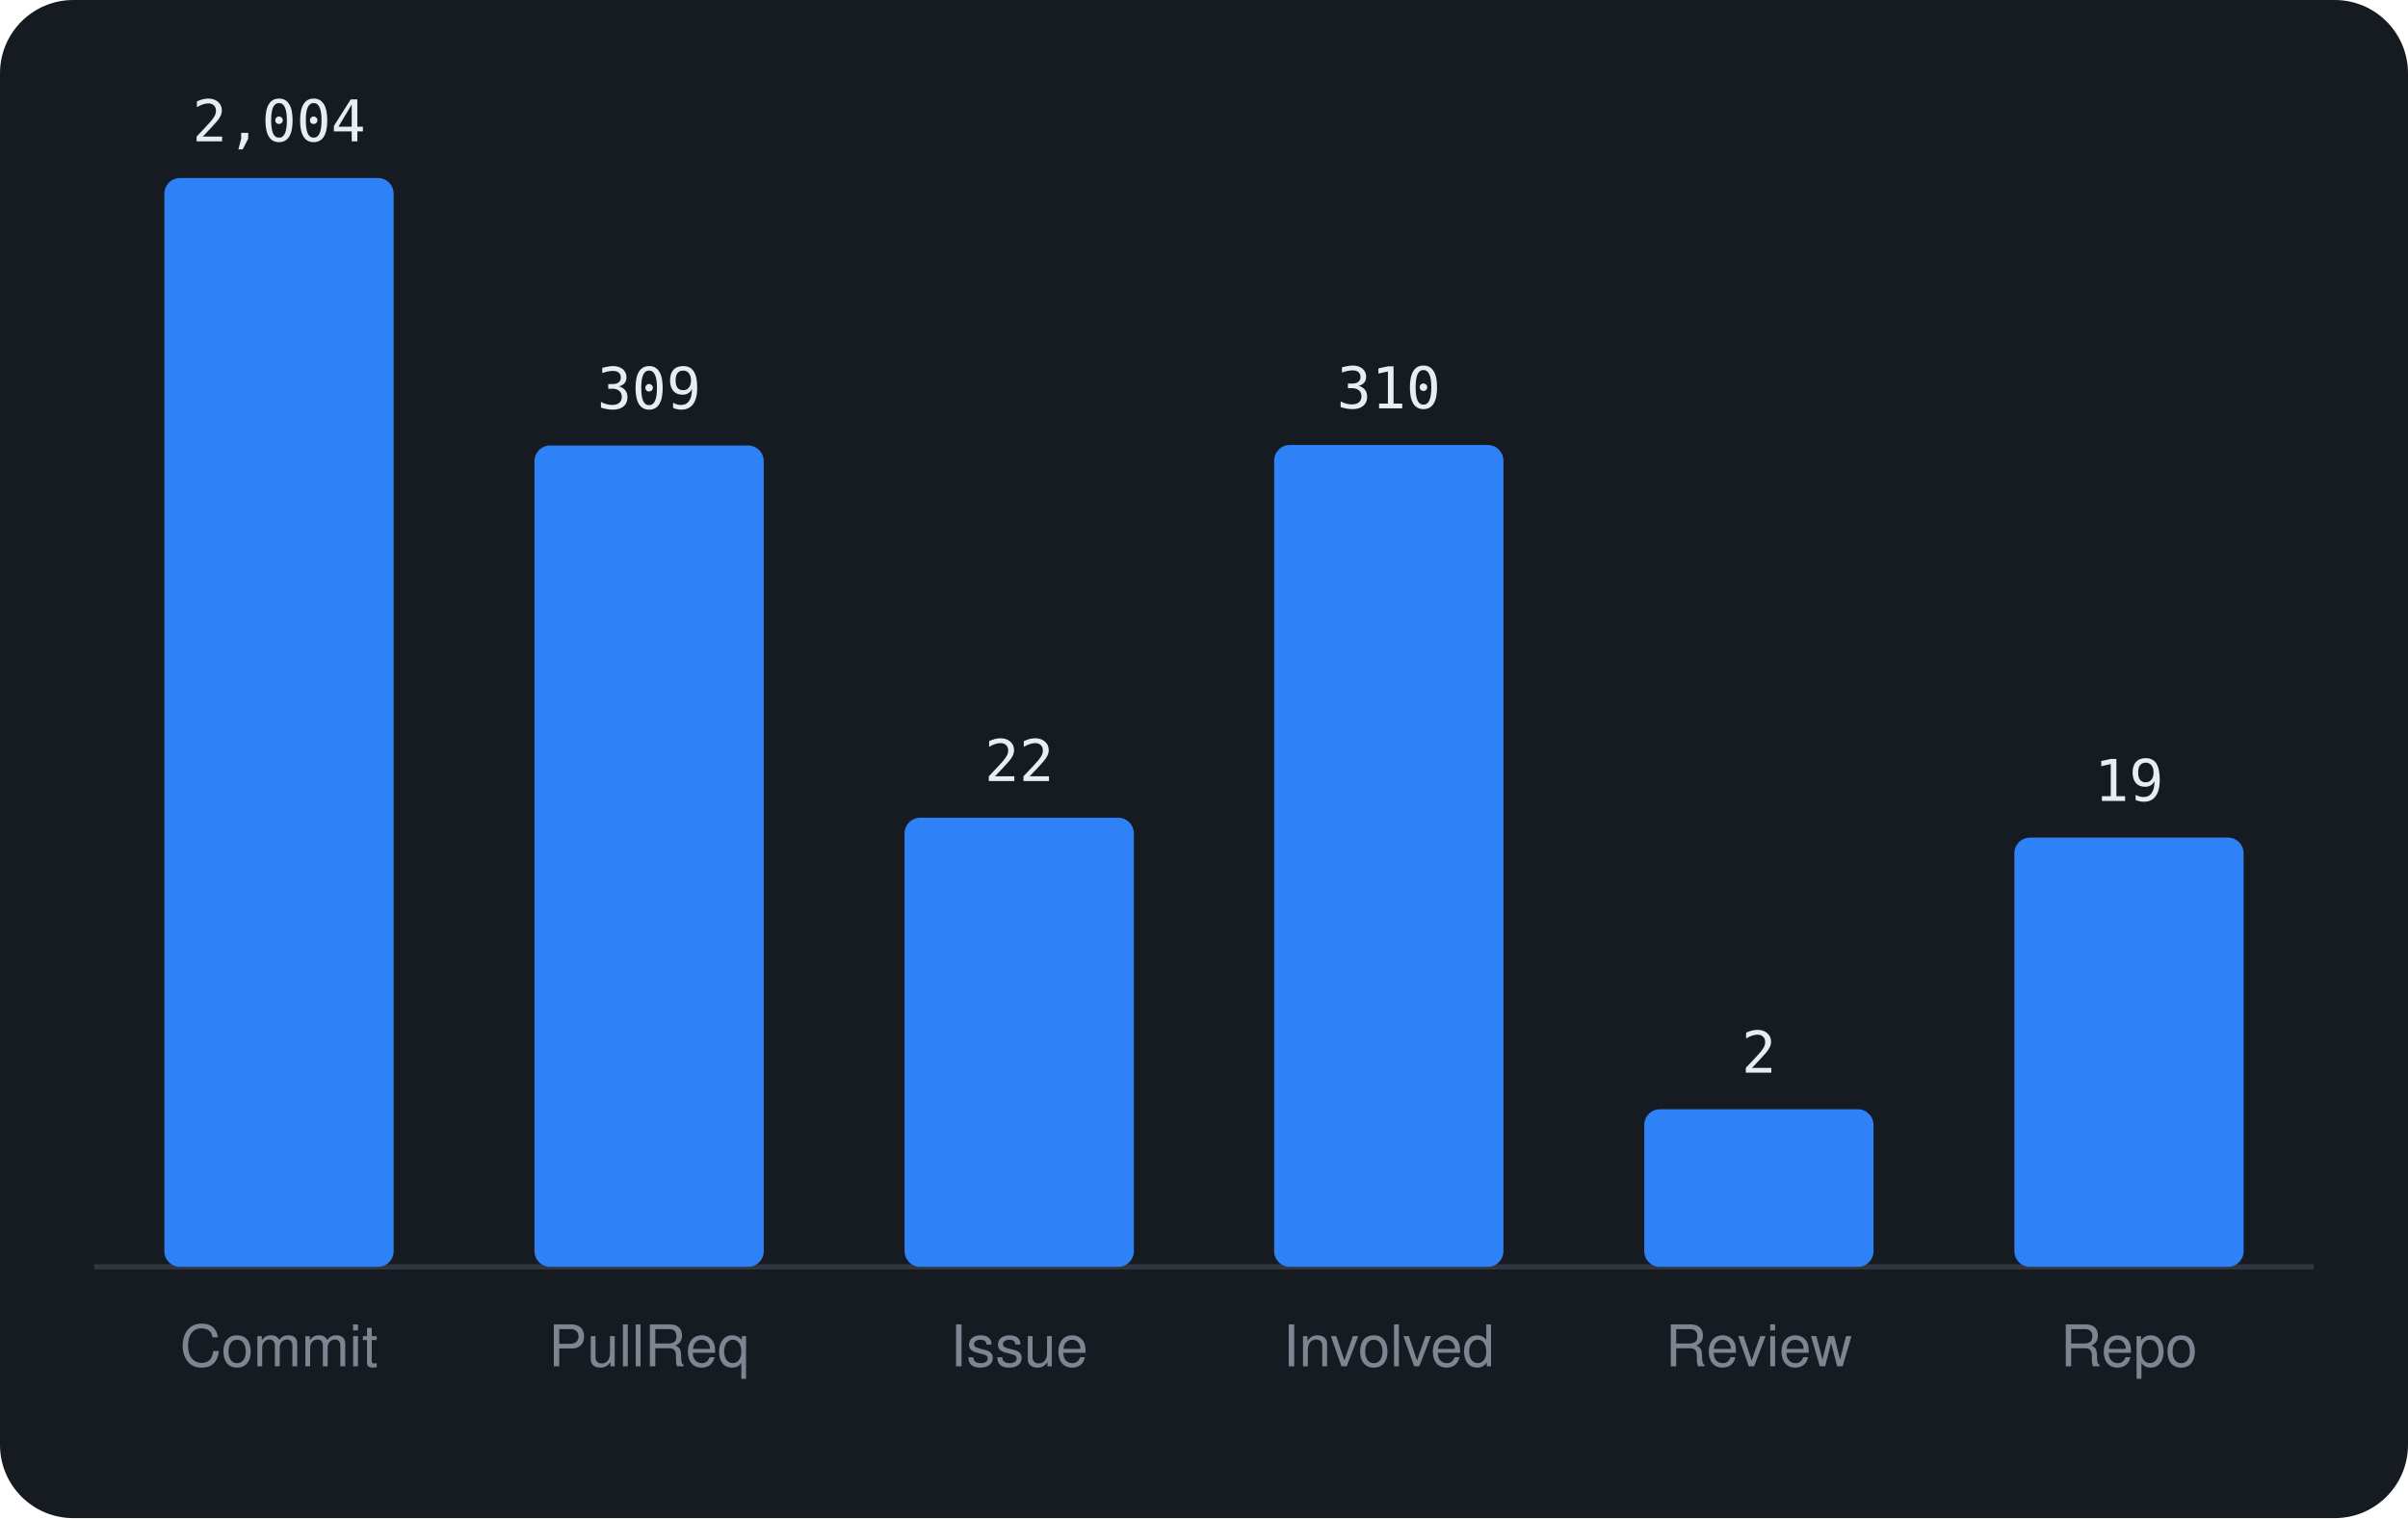
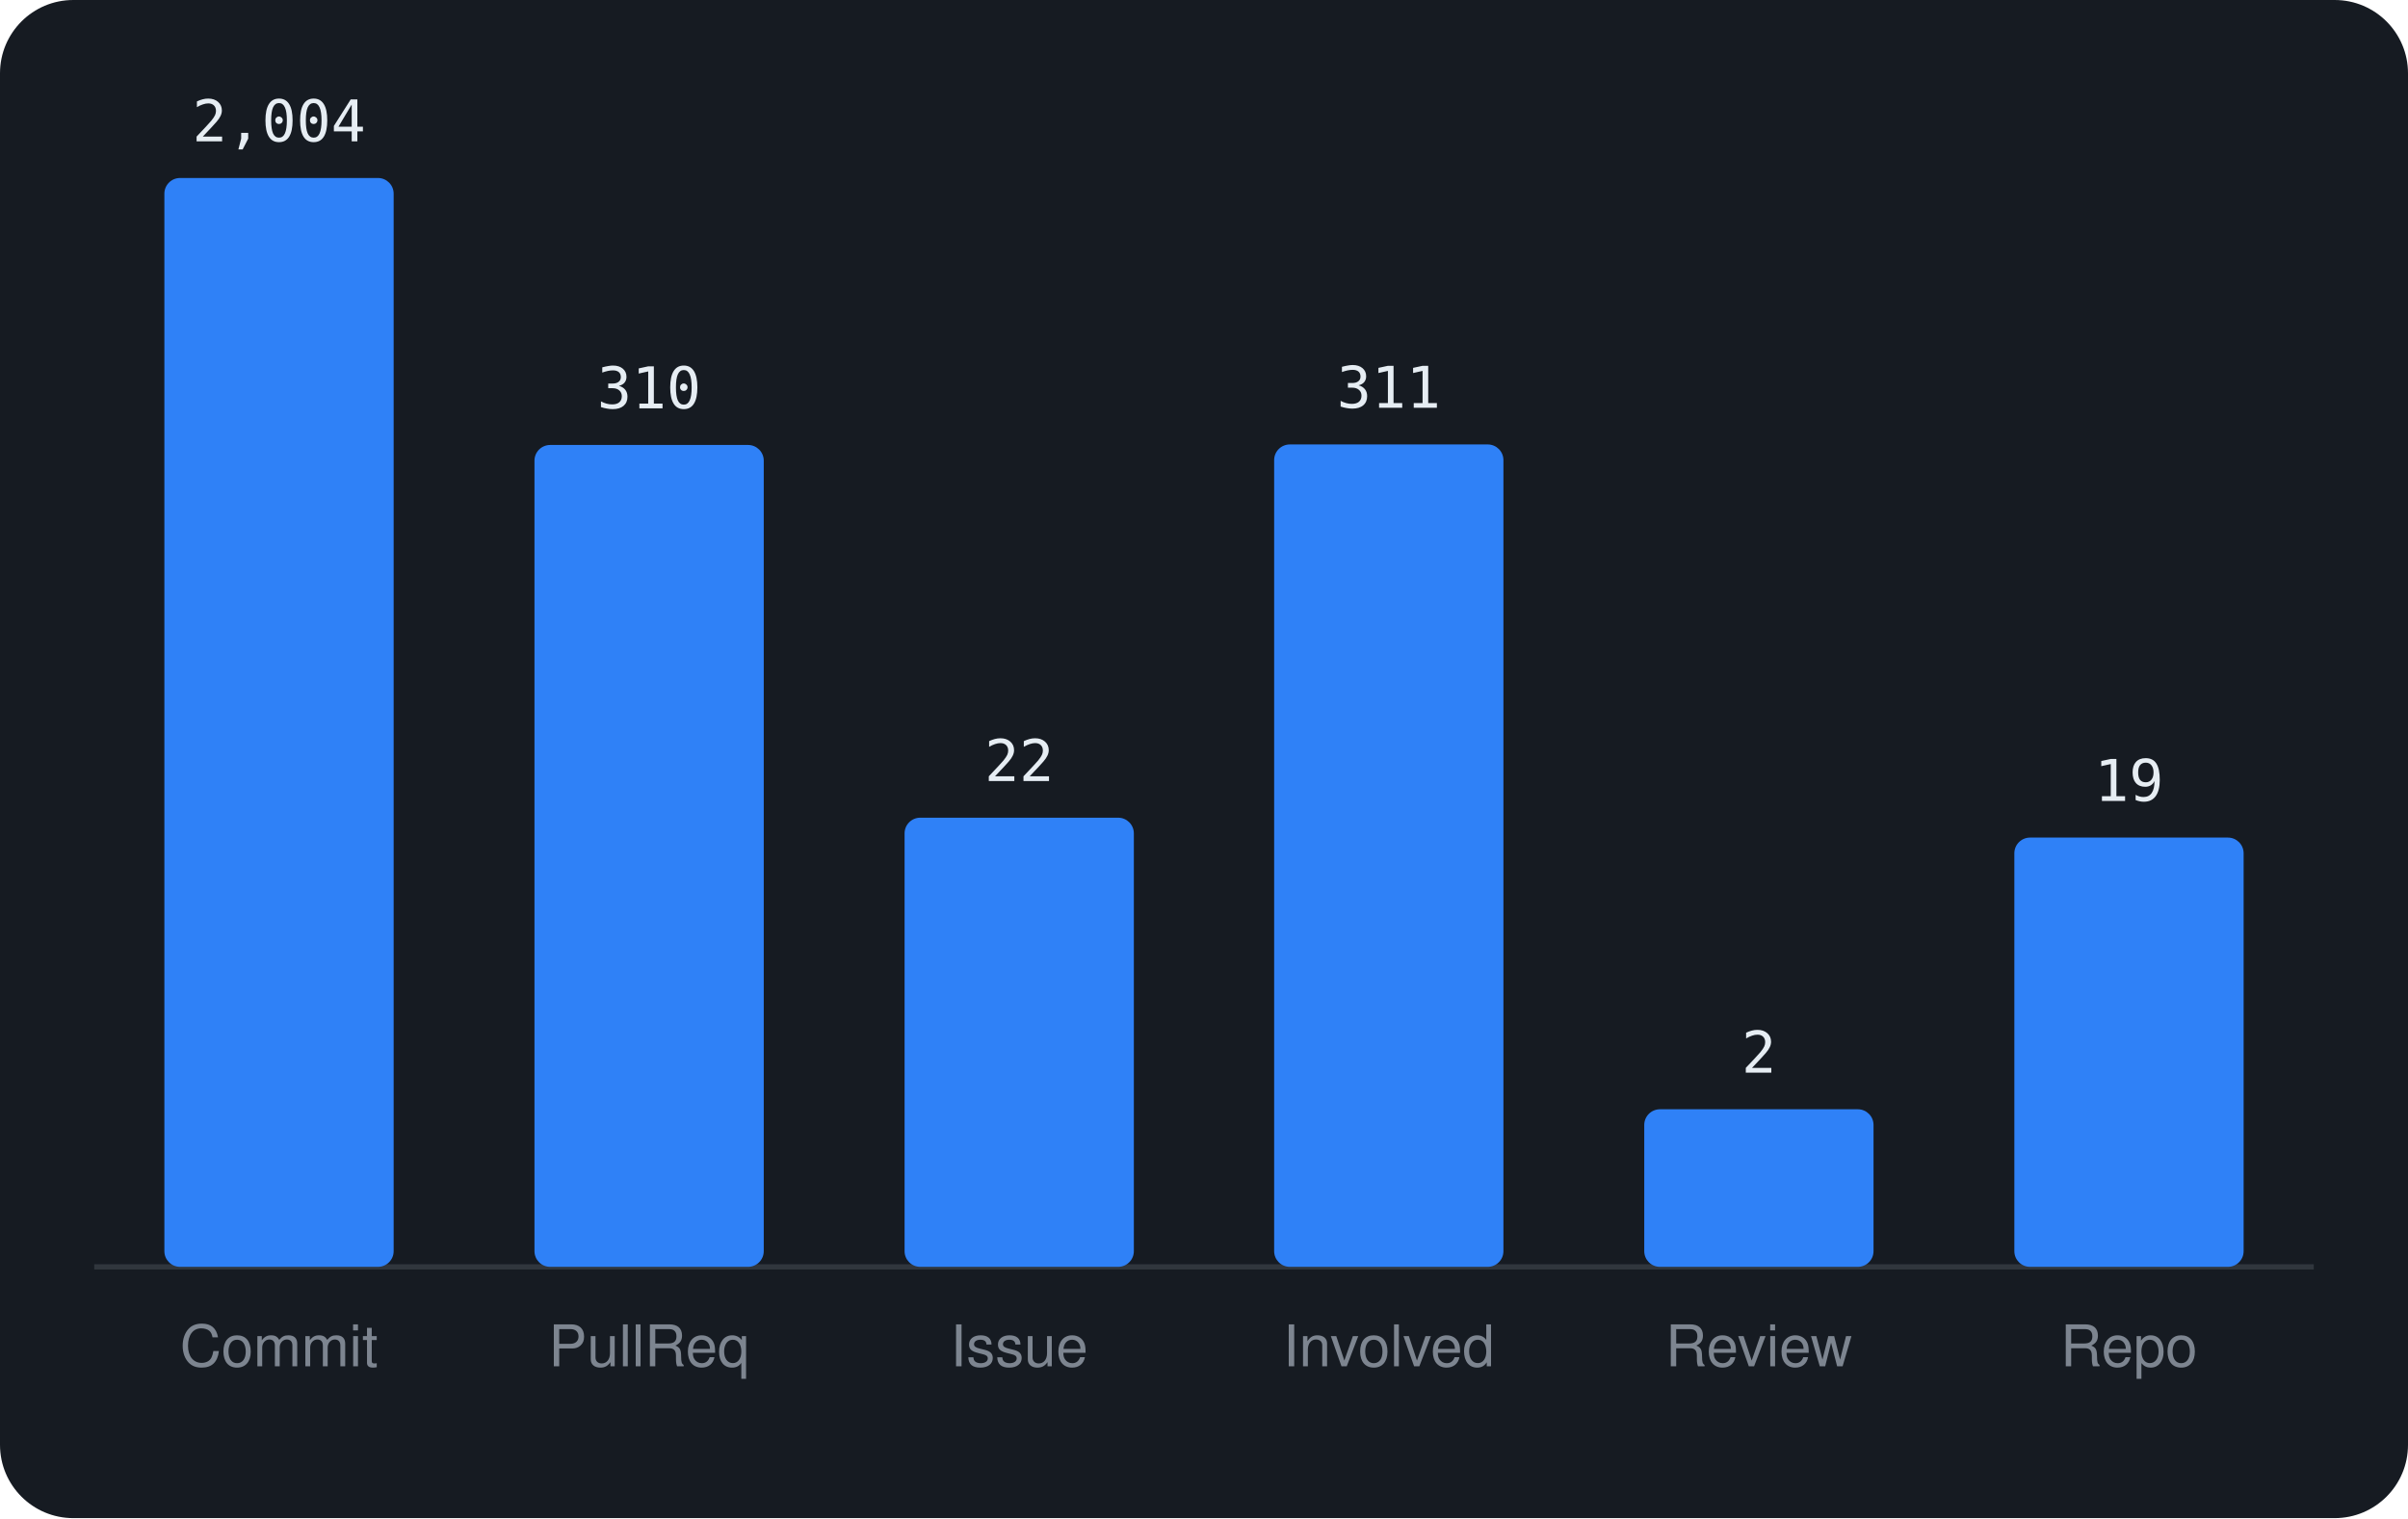
<svg xmlns="http://www.w3.org/2000/svg" viewBox="0 0 460 290" width="460" height="290" font-family="-apple-system,BlinkMacSystemFont,'Segoe UI',Helvetica,Arial,sans-serif">
  <rect width="460" height="290" rx="14" fill="#161b22" />
  <line x1="18" y1="242" x2="442" y2="242" stroke="#30363d" />
  <rect x="31.4" y="34.0" width="43.8" height="208.0" rx="3" fill="#2f81f7" />
  <text x="53.3" y="27.0" text-anchor="middle" font-size="11" font-family="monospace" fill="#e6edf3">2,004</text>
  <text x="53.3" y="261" text-anchor="middle" font-size="11" fill="#7d8590">Commit</text>
-   <rect x="102.1" y="85.1" width="43.8" height="156.9" rx="3" fill="#2f81f7" />
-   <text x="124.0" y="78.1" text-anchor="middle" font-size="11" font-family="monospace" fill="#e6edf3">309</text>
+   <rect x="102.1" y="85.0" width="43.8" height="157.0" rx="3" fill="#2f81f7" />
+   <text x="124.0" y="78.0" text-anchor="middle" font-size="11" font-family="monospace" fill="#e6edf3">310</text>
  <text x="124.0" y="261" text-anchor="middle" font-size="11" fill="#7d8590">PullReq</text>
  <rect x="172.8" y="156.2" width="43.8" height="85.8" rx="3" fill="#2f81f7" />
  <text x="194.7" y="149.2" text-anchor="middle" font-size="11" font-family="monospace" fill="#e6edf3">22</text>
  <text x="194.7" y="261" text-anchor="middle" font-size="11" fill="#7d8590">Issue</text>
-   <rect x="243.4" y="85.0" width="43.8" height="157.0" rx="3" fill="#2f81f7" />
-   <text x="265.3" y="78.0" text-anchor="middle" font-size="11" font-family="monospace" fill="#e6edf3">310</text>
+   <rect x="243.4" y="84.9" width="43.8" height="157.1" rx="3" fill="#2f81f7" />
+   <text x="265.3" y="77.9" text-anchor="middle" font-size="11" font-family="monospace" fill="#e6edf3">311</text>
  <text x="265.3" y="261" text-anchor="middle" font-size="11" fill="#7d8590">Involved</text>
  <rect x="314.1" y="211.9" width="43.8" height="30.1" rx="3" fill="#2f81f7" />
  <text x="336.0" y="204.9" text-anchor="middle" font-size="11" font-family="monospace" fill="#e6edf3">2</text>
  <text x="336.0" y="261" text-anchor="middle" font-size="11" fill="#7d8590">Review</text>
  <rect x="384.8" y="160.0" width="43.8" height="82.0" rx="3" fill="#2f81f7" />
  <text x="406.7" y="153.0" text-anchor="middle" font-size="11" font-family="monospace" fill="#e6edf3">19</text>
  <text x="406.7" y="261" text-anchor="middle" font-size="11" fill="#7d8590">Repo</text>
</svg>
